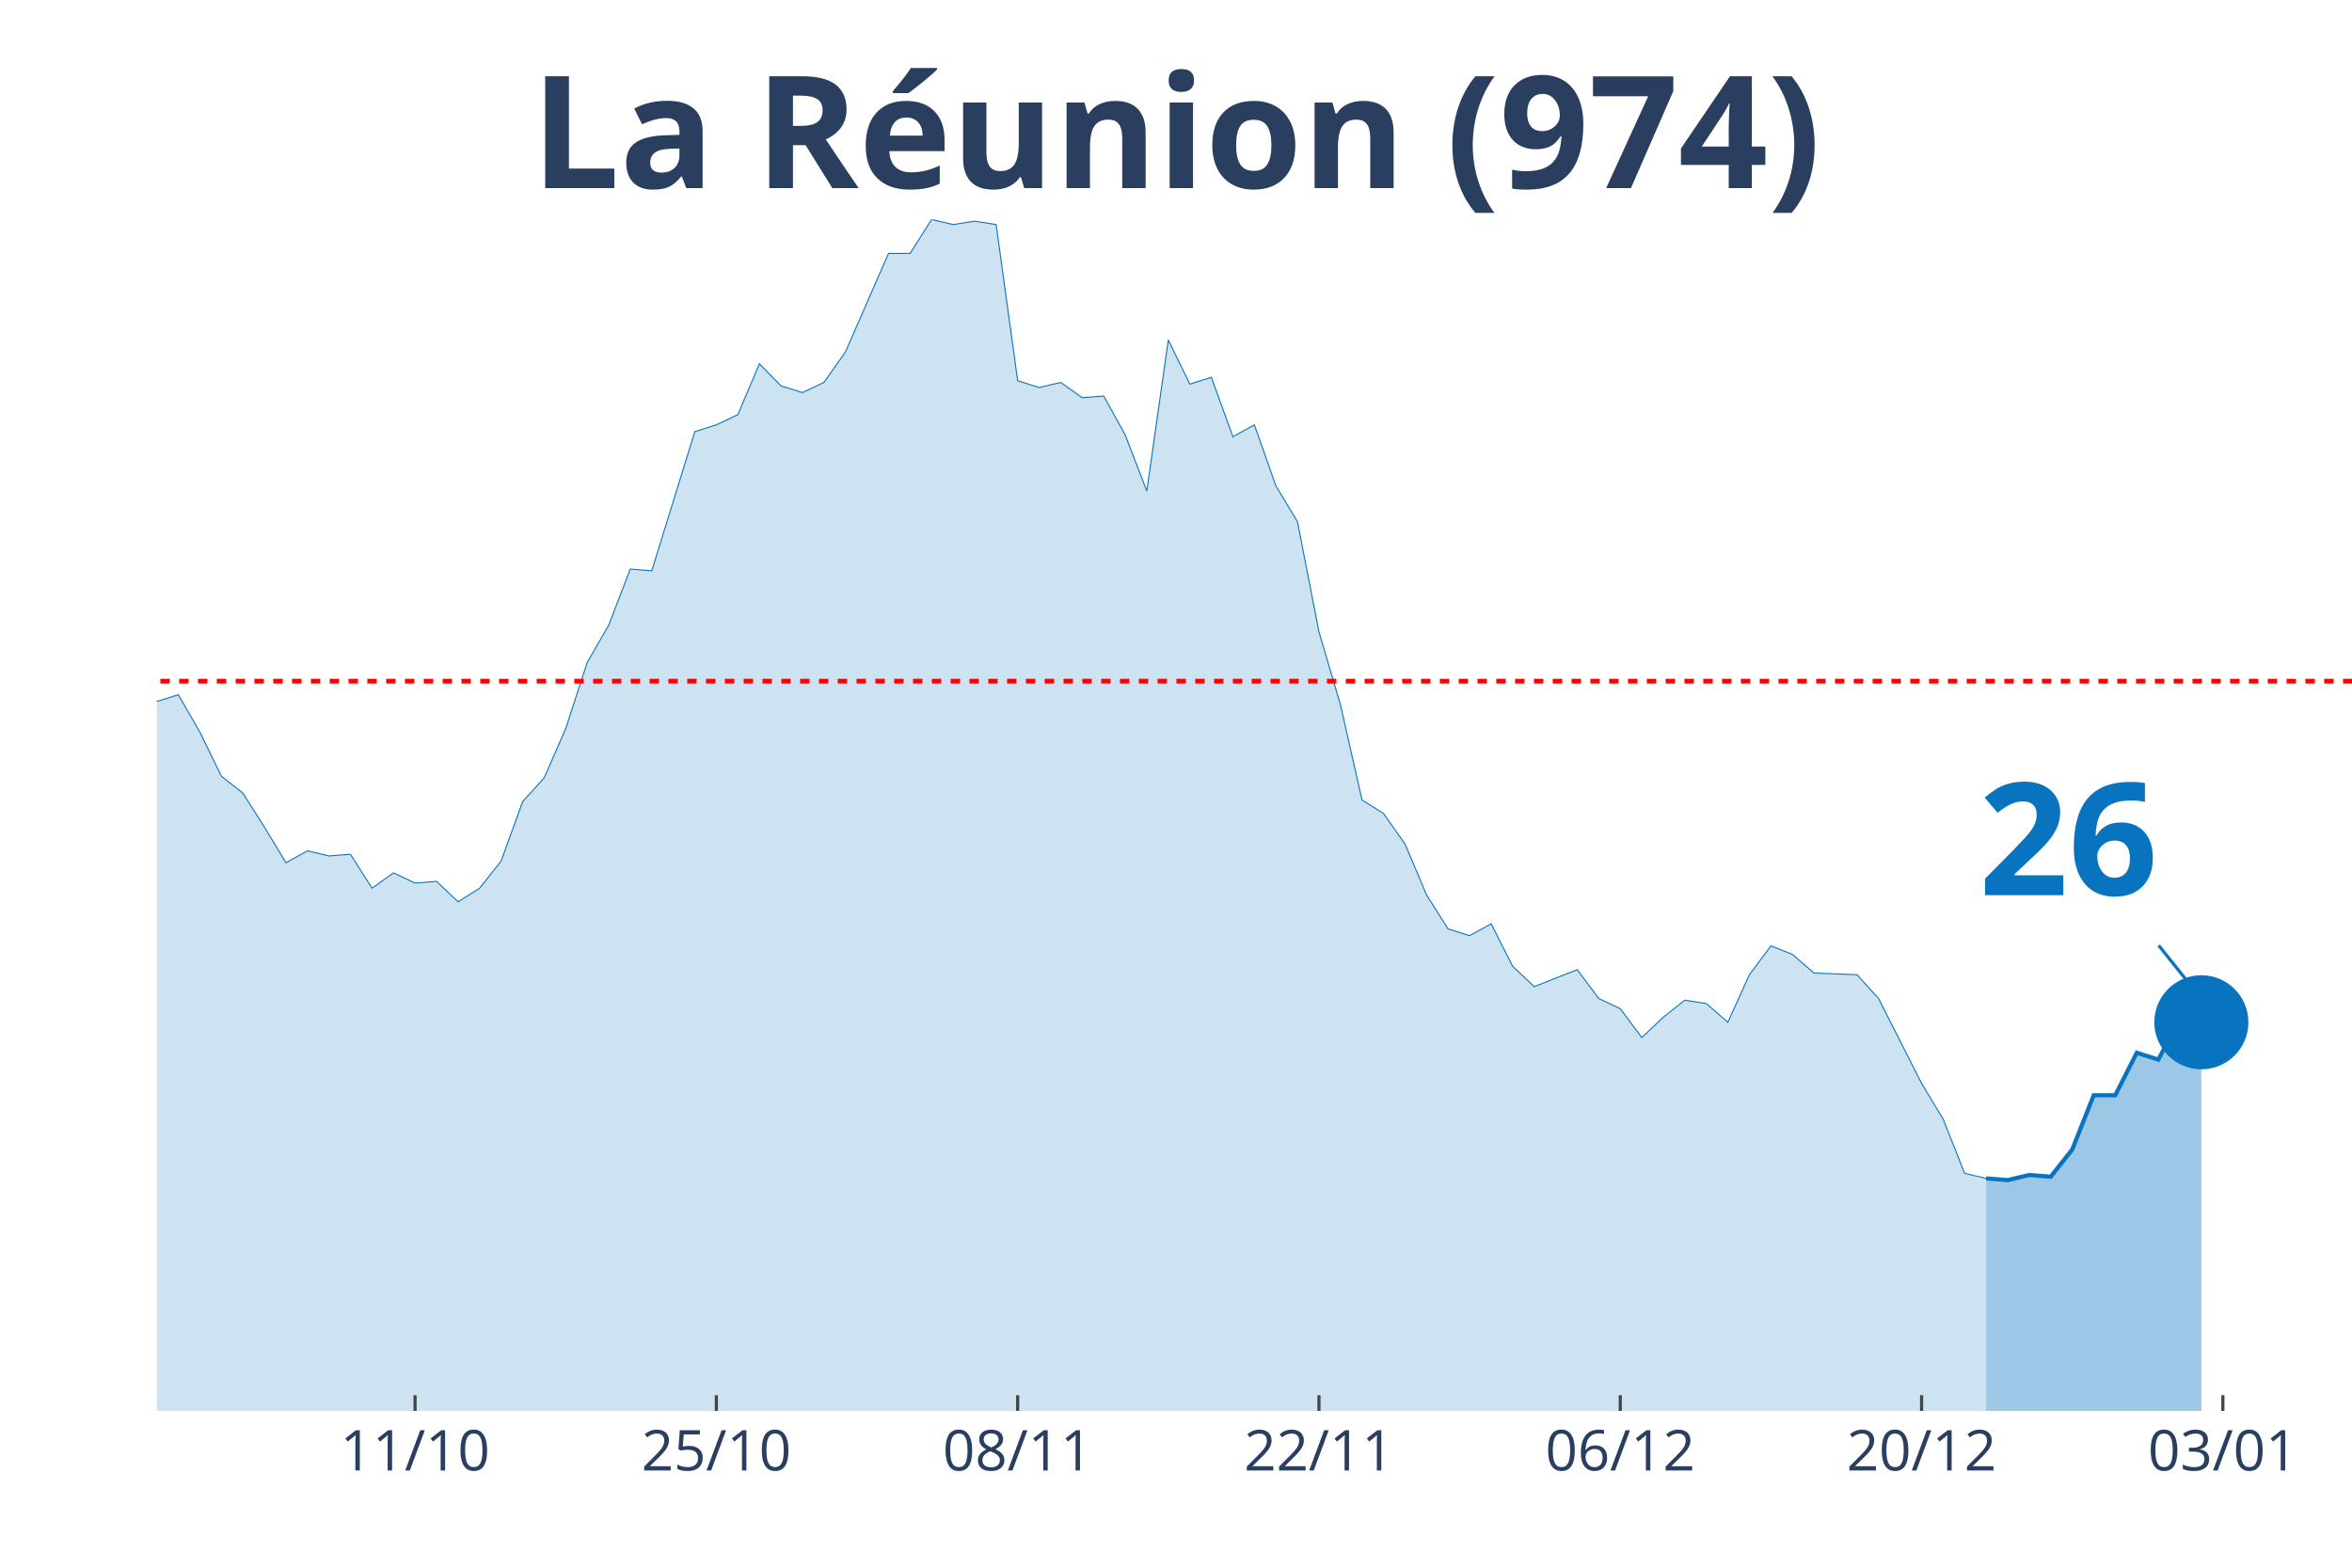
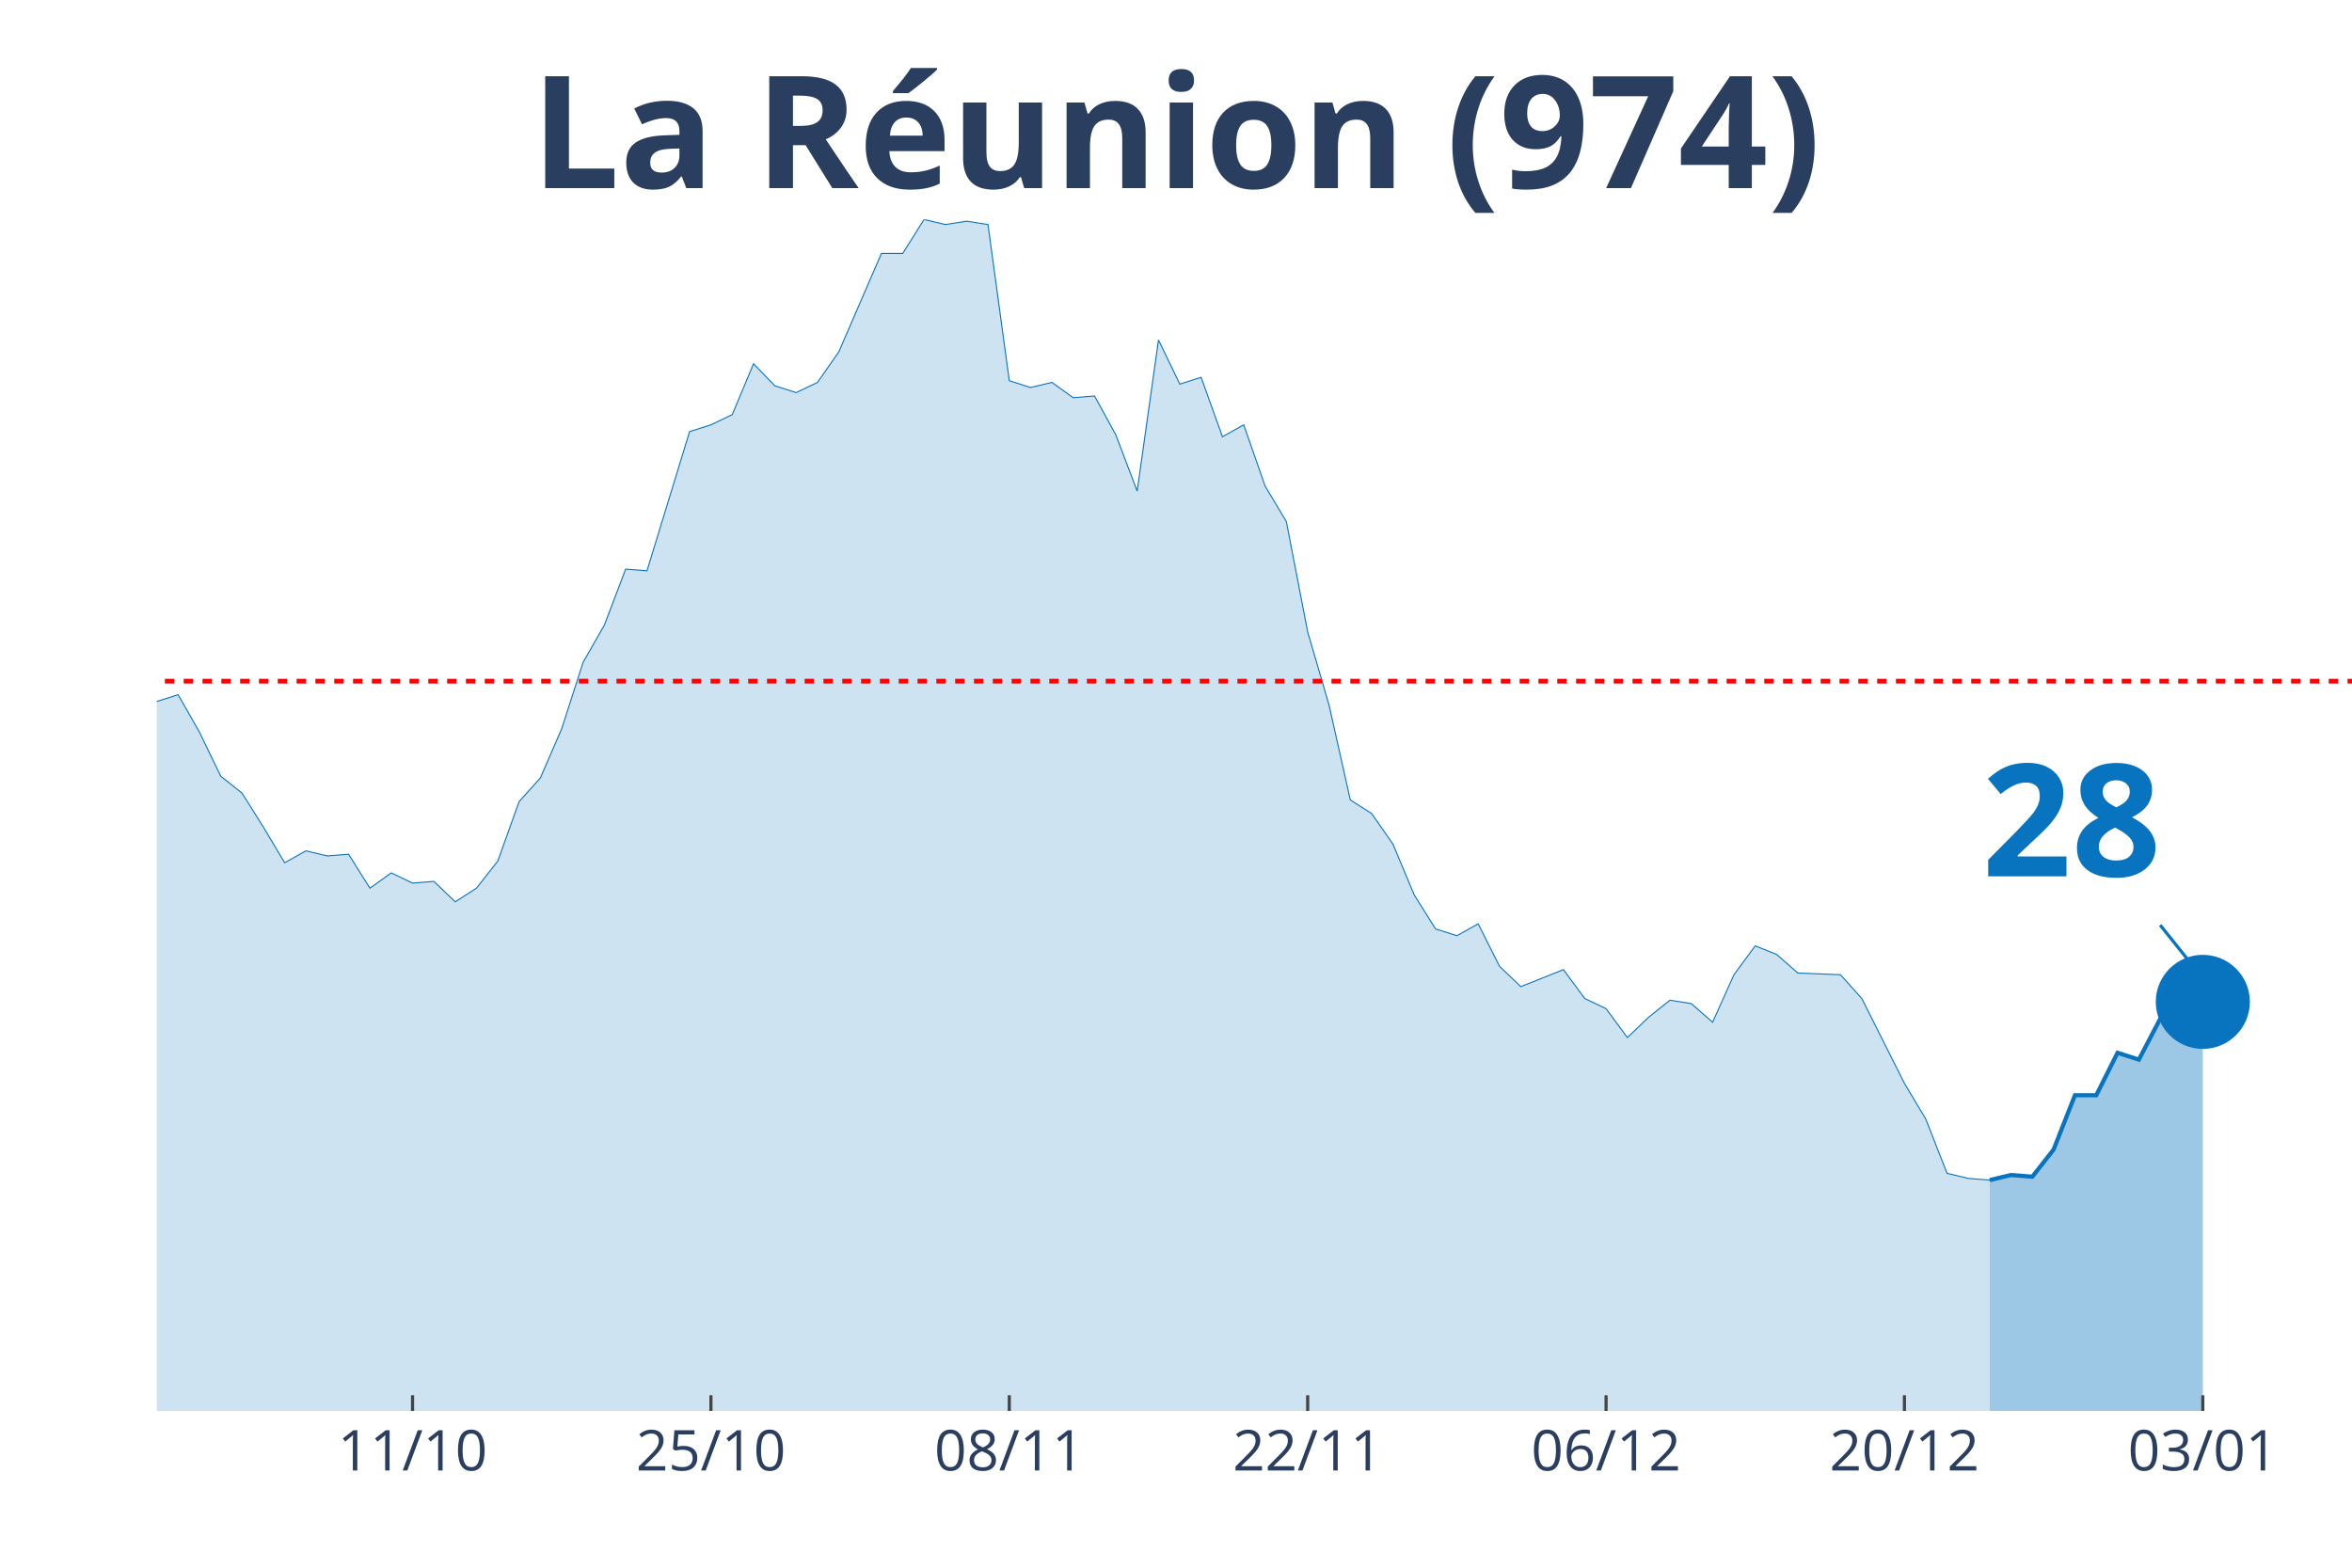
<svg xmlns="http://www.w3.org/2000/svg" class="main-svg" width="1125" height="750" style="" viewBox="0 0 750 500">
  <rect x="0" y="0" width="750" height="500" style="fill: rgb(0, 0, 0); fill-opacity: 0;" />
-   <defs id="defs-c0fe39">
+   <defs id="defs-68a3ba">
    <g class="clips">
-       <clipPath id="clipc0fe39xyplot" class="plotclip">
+       <clipPath id="clip68a3baxyplot" class="plotclip">
        <rect width="700" height="380" />
      </clipPath>
-       <clipPath class="axesclip" id="clipc0fe39x">
+       <clipPath class="axesclip" id="clip68a3bax">
        <rect x="50" y="0" width="700" height="500" />
      </clipPath>
-       <clipPath class="axesclip" id="clipc0fe39y">
+       <clipPath class="axesclip" id="clip68a3bay">
        <rect x="0" y="70" width="750" height="380" />
      </clipPath>
-       <clipPath class="axesclip" id="clipc0fe39xy">
+       <clipPath class="axesclip" id="clip68a3baxy">
        <rect x="50" y="70" width="700" height="380" />
      </clipPath>
    </g>
    <g class="gradients" />
  </defs>
  <g class="bglayer">
    <rect class="bg" x="50" y="70" width="700" height="380" style="fill: rgb(0, 0, 0); fill-opacity: 0; stroke-width: 0;" />
  </g>
  <g class="layer-below">
    <g class="imagelayer" />
    <g class="shapelayer" />
  </g>
  <g class="cartesianlayer">
    <g class="subplot xy">
      <g class="layer-subplot">
        <g class="shapelayer" />
        <g class="imagelayer" />
      </g>
      <g class="gridlayer">
        <g class="x">
-           <path class="xgrid crisp" transform="translate(132.35,0)" d="M0,70v380" style="stroke: rgb(255, 255, 255); stroke-opacity: 1; stroke-width: 1px;" />
-           <path class="xgrid crisp" transform="translate(228.43,0)" d="M0,70v380" style="stroke: rgb(255, 255, 255); stroke-opacity: 1; stroke-width: 1px;" />
-           <path class="xgrid crisp" transform="translate(324.51,0)" d="M0,70v380" style="stroke: rgb(255, 255, 255); stroke-opacity: 1; stroke-width: 1px;" />
-           <path class="xgrid crisp" transform="translate(420.59,0)" d="M0,70v380" style="stroke: rgb(255, 255, 255); stroke-opacity: 1; stroke-width: 1px;" />
-           <path class="xgrid crisp" transform="translate(516.67,0)" d="M0,70v380" style="stroke: rgb(255, 255, 255); stroke-opacity: 1; stroke-width: 1px;" />
-           <path class="xgrid crisp" transform="translate(612.75,0)" d="M0,70v380" style="stroke: rgb(255, 255, 255); stroke-opacity: 1; stroke-width: 1px;" />
-           <path class="xgrid crisp" transform="translate(708.82,0)" d="M0,70v380" style="stroke: rgb(255, 255, 255); stroke-opacity: 1; stroke-width: 1px;" />
+           <path class="xgrid crisp" transform="translate(131.55,0)" d="M0,70v380" style="stroke: rgb(255, 255, 255); stroke-opacity: 1; stroke-width: 1px;" />
+           <path class="xgrid crisp" transform="translate(226.7,0)" d="M0,70v380" style="stroke: rgb(255, 255, 255); stroke-opacity: 1; stroke-width: 1px;" />
+           <path class="xgrid crisp" transform="translate(321.84,0)" d="M0,70v380" style="stroke: rgb(255, 255, 255); stroke-opacity: 1; stroke-width: 1px;" />
+           <path class="xgrid crisp" transform="translate(416.99,0)" d="M0,70v380" style="stroke: rgb(255, 255, 255); stroke-opacity: 1; stroke-width: 1px;" />
+           <path class="xgrid crisp" transform="translate(512.14,0)" d="M0,70v380" style="stroke: rgb(255, 255, 255); stroke-opacity: 1; stroke-width: 1px;" />
+           <path class="xgrid crisp" transform="translate(607.28,0)" d="M0,70v380" style="stroke: rgb(255, 255, 255); stroke-opacity: 1; stroke-width: 1px;" />
+           <path class="xgrid crisp" transform="translate(702.43,0)" d="M0,70v380" style="stroke: rgb(255, 255, 255); stroke-opacity: 1; stroke-width: 1px;" />
        </g>
        <g class="y" />
      </g>
      <g class="zerolinelayer" />
      <path class="xlines-below" />
      <path class="ylines-below" />
      <g class="overlines-below" />
      <g class="xaxislayer-below" />
      <g class="yaxislayer-below" />
      <g class="overaxes-below" />
-       <g class="plot" transform="translate(50, 70)" clip-path="url('#clipc0fe39xyplot')">
+       <g class="plot" transform="translate(50, 70)" clip-path="url('#clip68a3baxyplot')">
        <g class="scatterlayer mlayer">
-           <g class="trace scatter trace5e1a4f" style="stroke-miterlimit: 2;">
+           <g class="trace scatter trace63e4df" style="stroke-miterlimit: 2;">
            <g class="fills">
              <g>
-                 <path class="js-fill" d="M583.33,380L-933.33,380L-933.33,375.67L-850.98,371.34L-844.12,372.42L-624.51,369.17L-617.65,368.09L-590.2,363.76L-583.33,361.05L-576.47,363.76L-569.61,354.56L-528.43,354.56L-521.57,361.6L-487.25,358.35L-480.39,361.6L-459.8,366.47L-452.94,365.93L-439.22,369.17L-432.35,365.93L-391.18,363.76L-384.31,361.05L-363.73,348.6L-356.86,330.74L-350,321L-343.14,302.05L-336.27,276.07L-329.41,269.03L-315.69,241.97L-308.82,237.64L-295.1,204.07L-288.24,193.25L-281.37,168.35L-274.51,176.47L-260.78,137.49L-253.92,128.29L-240.2,118.01L-233.33,135.33L-226.47,128.29L-219.61,111.51L-205.88,52.51L-199.02,46.55L-192.16,26.52L-185.29,19.49L-178.43,25.98L-171.57,41.14L-164.71,54.13L-157.84,57.92L-150.98,58.46L-144.12,63.33L-137.25,62.79L-130.39,58.46L-123.53,40.06L-116.67,51.97L-109.8,62.25L-102.94,55.21L-96.08,69.83L-89.22,73.08L-82.35,82.82L-75.49,81.2L-68.63,74.16L-61.76,85.53L-54.9,103.93L-48.04,98.52L-41.18,107.18L-34.31,96.89L-27.45,110.97L-20.59,132.62L-13.73,133.16L-6.86,134.79L0,153.73L6.86,151.57L13.73,163.48L20.59,177.55L27.45,182.96L34.31,193.79L41.18,205.16L48.04,201.37L54.9,202.99L61.76,202.45L68.63,213.28L75.49,208.4L82.35,211.65L89.22,211.11L96.08,217.61L102.94,213.28L109.8,204.62L116.67,185.67L123.53,178.09L130.39,162.39L137.25,141.28L144.12,129.37L150.98,111.51L157.84,112.05L171.57,67.66L178.43,65.5L185.29,62.25L192.16,46.01L199.02,53.05L205.88,55.21L212.75,51.97L219.61,42.22L233.33,10.83L240.2,10.83L247.06,0L253.92,1.62L260.78,0.54L267.65,1.62L274.51,51.42L281.37,53.59L288.24,51.97L295.1,56.84L301.96,56.3L308.82,68.75L315.69,86.61L322.55,38.43L329.41,52.51L336.27,50.34L343.14,69.29L350,65.5L356.86,84.99L363.73,96.35L370.59,131.54L377.45,154.81L384.31,185.13L391.18,189.46L398.04,199.2L404.9,215.44L411.76,226.27L418.63,228.43L425.49,224.64L432.35,238.18L439.22,244.67L446.08,241.97L452.94,239.26L459.8,248.46L466.67,251.71L473.53,260.91L480.39,254.42L487.25,249L494.12,250.09L500.98,256.04L507.84,240.88L514.71,231.68L521.57,234.39L528.43,240.34L542.16,240.88L549.02,248.46L562.75,275.53L569.61,286.89L576.47,304.22L583.33,305.84" style="fill: rgb(8, 115, 191); fill-opacity: 0.2; stroke-width: 0;" />
+                 <path class="js-fill" d="M584.47,380L-924.27,380L-924.27,375.67L-842.72,371.34L-835.92,372.42L-618.45,369.17L-611.65,368.09L-584.47,363.76L-577.67,361.05L-570.87,363.76L-564.08,354.56L-530.1,356.18L-523.3,354.56L-509.71,360.51L-502.91,361.05L-475.73,361.6L-468.93,364.3L-428.16,365.93L-421.36,365.93L-380.58,361.05L-373.79,357.81L-360.19,348.6L-353.4,330.74L-346.6,321L-339.81,302.05L-333.01,276.07L-326.21,269.03L-312.62,241.97L-305.83,237.64L-292.23,204.07L-285.44,193.25L-278.64,168.35L-271.84,176.47L-258.25,137.49L-251.46,128.29L-237.86,118.01L-231.07,135.33L-224.27,128.29L-217.48,111.51L-203.88,52.51L-197.09,46.55L-190.29,26.52L-183.5,19.49L-176.7,25.98L-169.9,41.14L-163.11,54.13L-156.31,57.92L-149.51,58.46L-142.72,63.33L-135.92,62.79L-129.13,58.46L-122.33,40.06L-115.53,51.97L-108.74,62.25L-101.94,55.21L-95.15,69.83L-88.35,73.08L-81.55,82.82L-74.76,81.2L-67.96,74.16L-61.17,85.53L-54.37,103.93L-47.57,98.52L-40.78,107.18L-33.98,96.89L-27.18,110.97L-20.39,132.62L-13.59,133.16L-6.8,134.79L0,153.73L6.8,151.57L13.59,163.48L20.39,177.55L27.18,182.96L33.98,193.79L40.78,205.16L47.57,201.37L54.37,202.99L61.17,202.45L67.96,213.28L74.76,208.4L81.55,211.65L88.35,211.11L95.15,217.61L101.94,213.28L108.74,204.62L115.53,185.67L122.33,178.09L129.13,162.39L135.92,141.28L142.72,129.37L149.51,111.51L156.31,112.05L169.9,67.66L176.7,65.5L183.5,62.25L190.29,46.01L197.09,53.05L203.88,55.21L210.68,51.97L217.48,42.22L231.07,10.83L237.86,10.83L244.66,0L251.46,1.62L258.25,0.54L265.05,1.62L271.84,51.42L278.64,53.59L285.44,51.97L292.23,56.84L299.03,56.3L305.83,68.75L312.62,86.61L319.42,38.43L326.21,52.51L333.01,50.34L339.81,69.29L346.6,65.5L353.4,84.99L360.19,96.35L366.99,131.54L373.79,154.81L380.58,185.13L387.38,189.46L394.17,199.2L400.97,215.44L407.77,226.27L414.56,228.43L421.36,224.64L428.16,238.18L434.95,244.67L441.75,241.97L448.54,239.26L455.34,248.46L462.14,251.71L468.93,260.91L475.73,254.42L482.52,249L489.32,250.09L496.12,256.04L502.91,240.88L509.71,231.68L516.5,234.39L523.3,240.34L536.89,240.88L543.69,248.46L557.28,275.53L564.08,286.89L570.87,304.22L577.67,305.84L584.47,306.38" style="fill: rgb(8, 115, 191); fill-opacity: 0.2; stroke-width: 0;" />
              </g>
            </g>
            <g class="errorbars" />
            <g class="lines">
-               <path class="js-line" d="M-933.33,375.67L-850.98,371.34L-844.12,372.42L-624.51,369.17L-617.65,368.09L-590.2,363.76L-583.33,361.05L-576.47,363.76L-569.61,354.56L-528.43,354.56L-521.57,361.6L-487.25,358.35L-480.39,361.6L-459.8,366.47L-452.94,365.93L-439.22,369.17L-432.35,365.93L-391.18,363.76L-384.31,361.05L-363.73,348.6L-356.86,330.74L-350,321L-343.14,302.05L-336.27,276.07L-329.41,269.03L-315.69,241.97L-308.82,237.64L-295.1,204.07L-288.24,193.25L-281.37,168.35L-274.51,176.47L-260.78,137.49L-253.92,128.29L-240.2,118.01L-233.33,135.33L-226.47,128.29L-219.61,111.51L-205.88,52.51L-199.02,46.55L-192.16,26.52L-185.29,19.49L-178.43,25.98L-171.57,41.14L-164.71,54.13L-157.84,57.92L-150.98,58.46L-144.12,63.33L-137.25,62.79L-130.39,58.46L-123.53,40.06L-116.67,51.97L-109.8,62.25L-102.94,55.21L-96.08,69.83L-89.22,73.08L-82.35,82.82L-75.49,81.2L-68.63,74.16L-61.76,85.53L-54.9,103.93L-48.04,98.52L-41.18,107.18L-34.31,96.89L-27.45,110.97L-20.59,132.62L-13.73,133.16L-6.86,134.79L0,153.73L6.86,151.57L13.73,163.48L20.59,177.55L27.45,182.96L34.31,193.79L41.18,205.16L48.04,201.37L54.9,202.99L61.76,202.45L68.63,213.28L75.49,208.4L82.35,211.65L89.22,211.11L96.08,217.61L102.94,213.28L109.8,204.62L116.67,185.67L123.53,178.09L130.39,162.39L137.25,141.28L144.12,129.37L150.98,111.51L157.84,112.05L171.57,67.66L178.43,65.5L185.29,62.25L192.16,46.01L199.02,53.05L205.88,55.21L212.75,51.97L219.61,42.22L233.33,10.83L240.2,10.83L247.06,0L253.92,1.62L260.78,0.54L267.65,1.62L274.51,51.42L281.37,53.59L288.24,51.97L295.1,56.84L301.96,56.3L308.82,68.75L315.69,86.61L322.55,38.43L329.41,52.51L336.27,50.34L343.14,69.29L350,65.5L356.86,84.99L363.73,96.35L370.59,131.54L377.45,154.81L384.31,185.13L391.18,189.46L398.04,199.2L404.9,215.44L411.76,226.27L418.63,228.43L425.49,224.64L432.35,238.18L439.22,244.67L446.08,241.97L452.94,239.26L459.8,248.46L466.67,251.71L473.53,260.91L480.39,254.42L487.25,249L494.12,250.09L500.98,256.04L507.84,240.88L514.71,231.68L521.57,234.39L528.43,240.34L542.16,240.88L549.02,248.46L562.75,275.53L569.61,286.89L576.47,304.22L583.33,305.84" style="vector-effect: non-scaling-stroke; fill: none; stroke: rgb(8, 115, 191); stroke-opacity: 1; stroke-width: 0.5px; opacity: 1;" />
+               <path class="js-line" d="M-924.27,375.67L-842.72,371.34L-835.92,372.42L-618.45,369.17L-611.65,368.09L-584.47,363.76L-577.67,361.05L-570.87,363.76L-564.08,354.56L-530.1,356.18L-523.3,354.56L-509.71,360.51L-502.91,361.05L-475.73,361.6L-468.93,364.3L-428.16,365.93L-421.36,365.93L-380.58,361.05L-373.79,357.81L-360.19,348.6L-353.4,330.74L-346.6,321L-339.81,302.05L-333.01,276.07L-326.21,269.03L-312.62,241.97L-305.83,237.64L-292.23,204.07L-285.44,193.25L-278.64,168.35L-271.84,176.47L-258.25,137.49L-251.46,128.29L-237.86,118.01L-231.07,135.33L-224.27,128.29L-217.48,111.51L-203.88,52.51L-197.09,46.55L-190.29,26.52L-183.5,19.49L-176.7,25.98L-169.9,41.14L-163.11,54.13L-156.31,57.92L-149.51,58.46L-142.72,63.33L-135.92,62.79L-129.13,58.46L-122.33,40.06L-115.53,51.97L-108.74,62.25L-101.94,55.21L-95.15,69.83L-88.35,73.08L-81.55,82.82L-74.76,81.2L-67.96,74.16L-61.17,85.53L-54.37,103.93L-47.57,98.52L-40.78,107.18L-33.98,96.89L-27.18,110.97L-20.39,132.62L-13.59,133.16L-6.8,134.79L0,153.73L6.8,151.57L13.59,163.48L20.39,177.55L27.18,182.96L33.98,193.79L40.78,205.16L47.57,201.37L54.37,202.99L61.17,202.45L67.96,213.28L74.76,208.4L81.55,211.65L88.35,211.11L95.15,217.61L101.94,213.28L108.74,204.62L115.53,185.67L122.33,178.09L129.13,162.39L135.92,141.28L142.72,129.37L149.51,111.51L156.31,112.05L169.9,67.66L176.7,65.5L183.5,62.25L190.29,46.01L197.09,53.05L203.88,55.21L210.68,51.97L217.48,42.22L231.07,10.83L237.86,10.83L244.66,0L251.46,1.62L258.25,0.54L265.05,1.62L271.84,51.42L278.64,53.59L285.44,51.97L292.23,56.84L299.03,56.3L305.83,68.75L312.62,86.61L319.42,38.43L326.21,52.51L333.01,50.34L339.81,69.29L346.6,65.5L353.4,84.99L360.19,96.35L366.99,131.54L373.79,154.81L380.58,185.13L387.38,189.46L394.17,199.2L400.97,215.44L407.77,226.27L414.56,228.43L421.36,224.64L428.16,238.18L434.95,244.67L441.75,241.97L448.54,239.26L455.34,248.46L462.14,251.71L468.93,260.91L475.73,254.42L482.52,249L489.32,250.09L496.12,256.04L502.91,240.88L509.71,231.68L516.5,234.39L523.3,240.34L536.89,240.88L543.69,248.46L557.28,275.53L564.08,286.89L570.87,304.22L577.67,305.84L584.47,306.38" style="vector-effect: non-scaling-stroke; fill: none; stroke: rgb(8, 115, 191); stroke-opacity: 1; stroke-width: 0.5px; opacity: 1;" />
            </g>
            <g class="points" />
            <g class="text" />
          </g>
-           <g class="trace scatter tracea1dd0b" style="stroke-miterlimit: 2;">
+           <g class="trace scatter trace291acf" style="stroke-miterlimit: 2;">
            <g class="fills">
              <g>
-                 <path class="js-fill" d="M651.96,380L583.33,380L583.33,305.84L590.2,306.38L597.06,304.76L603.92,305.3L610.78,296.64L617.65,279.32L624.51,279.32L631.37,265.78L638.24,267.95L645.1,254.96L651.96,256.04" style="fill: rgb(8, 115, 191); fill-opacity: 0.4; stroke-width: 0;" />
+                 <path class="js-fill" d="M652.43,380L584.47,380L584.47,306.38L591.26,304.76L598.06,305.3L604.85,296.64L611.65,279.32L618.45,279.32L625.24,265.78L632.04,267.95L638.83,254.96L645.63,256.04L652.43,249.54" style="fill: rgb(8, 115, 191); fill-opacity: 0.4; stroke-width: 0;" />
              </g>
            </g>
            <g class="errorbars" />
            <g class="lines">
-               <path class="js-line" d="M583.33,305.84L590.2,306.38L597.06,304.76L603.92,305.3L610.78,296.64L617.65,279.32L624.51,279.32L631.37,265.78L638.24,267.95L645.1,254.96L651.96,256.04" style="vector-effect: non-scaling-stroke; fill: none; stroke: rgb(8, 115, 191); stroke-opacity: 1; stroke-width: 2px; opacity: 1;" />
+               <path class="js-line" d="M584.47,306.38L591.26,304.76L598.06,305.3L604.85,296.64L611.65,279.32L618.45,279.32L625.24,265.78L632.04,267.95L638.83,254.96L645.63,256.04L652.43,249.54" style="vector-effect: non-scaling-stroke; fill: none; stroke: rgb(8, 115, 191); stroke-opacity: 1; stroke-width: 2px; opacity: 1;" />
            </g>
            <g class="points" />
            <g class="text" />
          </g>
-           <g class="trace scatter tracee549ce" style="stroke-miterlimit: 2; opacity: 1;">
+           <g class="trace scatter trace00938f" style="stroke-miterlimit: 2; opacity: 1;">
            <g class="fills" />
            <g class="errorbars" />
            <g class="lines" />
            <g class="points">
-               <path class="point" transform="translate(651.96,256.04)" d="M15,0A15,15 0 1,1 0,-15A15,15 0 0,1 15,0Z" style="opacity: 1; stroke-width: 0px; fill: rgb(8, 115, 191); fill-opacity: 1;" />
+               <path class="point" transform="translate(652.43,249.54)" d="M15,0A15,15 0 1,1 0,-15A15,15 0 0,1 15,0Z" style="opacity: 1; stroke-width: 0px; fill: rgb(8, 115, 191); fill-opacity: 1;" />
            </g>
            <g class="text" />
          </g>
        </g>
      </g>
      <g class="overplot" />
      <path class="xlines-above crisp" style="fill: none; stroke-width: 1px; stroke: rgb(0, 0, 0); stroke-opacity: 0;" d="" />
      <path class="ylines-above crisp" style="fill: none;" d="M0,0" />
      <g class="overlines-above" />
      <g class="xaxislayer-above">
-         <path class="xtick ticks crisp" d="M0,450v-5" transform="translate(132.35,0)" style="stroke: rgb(68, 68, 68); stroke-opacity: 1; stroke-width: 1px;" />
-         <path class="xtick ticks crisp" d="M0,450v-5" transform="translate(228.43,0)" style="stroke: rgb(68, 68, 68); stroke-opacity: 1; stroke-width: 1px;" />
-         <path class="xtick ticks crisp" d="M0,450v-5" transform="translate(324.51,0)" style="stroke: rgb(68, 68, 68); stroke-opacity: 1; stroke-width: 1px;" />
-         <path class="xtick ticks crisp" d="M0,450v-5" transform="translate(420.59,0)" style="stroke: rgb(68, 68, 68); stroke-opacity: 1; stroke-width: 1px;" />
-         <path class="xtick ticks crisp" d="M0,450v-5" transform="translate(516.67,0)" style="stroke: rgb(68, 68, 68); stroke-opacity: 1; stroke-width: 1px;" />
-         <path class="xtick ticks crisp" d="M0,450v-5" transform="translate(612.75,0)" style="stroke: rgb(68, 68, 68); stroke-opacity: 1; stroke-width: 1px;" />
-         <path class="xtick ticks crisp" d="M0,450v-5" transform="translate(708.82,0)" style="stroke: rgb(68, 68, 68); stroke-opacity: 1; stroke-width: 1px;" />
+         <path class="xtick ticks crisp" d="M0,450v-5" transform="translate(131.55,0)" style="stroke: rgb(68, 68, 68); stroke-opacity: 1; stroke-width: 1px;" />
+         <path class="xtick ticks crisp" d="M0,450v-5" transform="translate(226.7,0)" style="stroke: rgb(68, 68, 68); stroke-opacity: 1; stroke-width: 1px;" />
+         <path class="xtick ticks crisp" d="M0,450v-5" transform="translate(321.84,0)" style="stroke: rgb(68, 68, 68); stroke-opacity: 1; stroke-width: 1px;" />
+         <path class="xtick ticks crisp" d="M0,450v-5" transform="translate(416.99,0)" style="stroke: rgb(68, 68, 68); stroke-opacity: 1; stroke-width: 1px;" />
+         <path class="xtick ticks crisp" d="M0,450v-5" transform="translate(512.14,0)" style="stroke: rgb(68, 68, 68); stroke-opacity: 1; stroke-width: 1px;" />
+         <path class="xtick ticks crisp" d="M0,450v-5" transform="translate(607.28,0)" style="stroke: rgb(68, 68, 68); stroke-opacity: 1; stroke-width: 1px;" />
+         <path class="xtick ticks crisp" d="M0,450v-5" transform="translate(702.43,0)" style="stroke: rgb(68, 68, 68); stroke-opacity: 1; stroke-width: 1px;" />
        <g class="xtick">
-           <text text-anchor="middle" x="0" y="469" transform="translate(132.35,0)" style="font-family: 'Open Sans', verdana, arial, sans-serif; font-size: 18px; fill: rgb(42, 63, 95); fill-opacity: 1; white-space: pre;">11/10</text>
+           <text text-anchor="middle" x="0" y="469" transform="translate(131.55,0)" style="font-family: 'Open Sans', verdana, arial, sans-serif; font-size: 18px; fill: rgb(42, 63, 95); fill-opacity: 1; white-space: pre;">11/10</text>
        </g>
        <g class="xtick">
-           <text text-anchor="middle" x="0" y="469" transform="translate(228.43,0)" style="font-family: 'Open Sans', verdana, arial, sans-serif; font-size: 18px; fill: rgb(42, 63, 95); fill-opacity: 1; white-space: pre;">25/10</text>
+           <text text-anchor="middle" x="0" y="469" transform="translate(226.7,0)" style="font-family: 'Open Sans', verdana, arial, sans-serif; font-size: 18px; fill: rgb(42, 63, 95); fill-opacity: 1; white-space: pre;">25/10</text>
        </g>
        <g class="xtick">
-           <text text-anchor="middle" x="0" y="469" transform="translate(324.51,0)" style="font-family: 'Open Sans', verdana, arial, sans-serif; font-size: 18px; fill: rgb(42, 63, 95); fill-opacity: 1; white-space: pre;">08/11</text>
+           <text text-anchor="middle" x="0" y="469" transform="translate(321.84,0)" style="font-family: 'Open Sans', verdana, arial, sans-serif; font-size: 18px; fill: rgb(42, 63, 95); fill-opacity: 1; white-space: pre;">08/11</text>
        </g>
        <g class="xtick">
-           <text text-anchor="middle" x="0" y="469" transform="translate(420.59,0)" style="font-family: 'Open Sans', verdana, arial, sans-serif; font-size: 18px; fill: rgb(42, 63, 95); fill-opacity: 1; white-space: pre;">22/11</text>
+           <text text-anchor="middle" x="0" y="469" transform="translate(416.99,0)" style="font-family: 'Open Sans', verdana, arial, sans-serif; font-size: 18px; fill: rgb(42, 63, 95); fill-opacity: 1; white-space: pre;">22/11</text>
        </g>
        <g class="xtick">
-           <text text-anchor="middle" x="0" y="469" transform="translate(516.67,0)" style="font-family: 'Open Sans', verdana, arial, sans-serif; font-size: 18px; fill: rgb(42, 63, 95); fill-opacity: 1; white-space: pre;">06/12</text>
+           <text text-anchor="middle" x="0" y="469" transform="translate(512.14,0)" style="font-family: 'Open Sans', verdana, arial, sans-serif; font-size: 18px; fill: rgb(42, 63, 95); fill-opacity: 1; white-space: pre;">06/12</text>
        </g>
        <g class="xtick">
-           <text text-anchor="middle" x="0" y="469" transform="translate(612.75,0)" style="font-family: 'Open Sans', verdana, arial, sans-serif; font-size: 18px; fill: rgb(42, 63, 95); fill-opacity: 1; white-space: pre;">20/12</text>
+           <text text-anchor="middle" x="0" y="469" transform="translate(607.28,0)" style="font-family: 'Open Sans', verdana, arial, sans-serif; font-size: 18px; fill: rgb(42, 63, 95); fill-opacity: 1; white-space: pre;">20/12</text>
        </g>
        <g class="xtick">
-           <text text-anchor="middle" x="0" y="469" transform="translate(708.82,0)" style="font-family: 'Open Sans', verdana, arial, sans-serif; font-size: 18px; fill: rgb(42, 63, 95); fill-opacity: 1; white-space: pre;">03/01</text>
+           <text text-anchor="middle" x="0" y="469" transform="translate(702.43,0)" style="font-family: 'Open Sans', verdana, arial, sans-serif; font-size: 18px; fill: rgb(42, 63, 95); fill-opacity: 1; white-space: pre;">03/01</text>
        </g>
      </g>
      <g class="yaxislayer-above" />
      <g class="overaxes-above" />
    </g>
  </g>
  <g class="polarlayer" />
  <g class="ternarylayer" />
  <g class="geolayer" />
  <g class="funnelarealayer" />
  <g class="pielayer" />
  <g class="treemaplayer" />
  <g class="sunburstlayer" />
  <g class="glimages" />
-   <defs id="topdefs-c0fe39">
+   <defs id="topdefs-68a3ba">
    <g class="clips" />
  </defs>
  <g class="layer-above">
    <g class="imagelayer" />
    <g class="shapelayer">
-       <path data-index="0" fill-rule="evenodd" d="M-3806.86,217.25L1209.8,217.25" clip-path="url('#clipc0fe39xy')" style="opacity: 1; stroke: rgb(255, 0, 0); stroke-opacity: 1; fill: rgb(0, 0, 0); fill-opacity: 0; stroke-dasharray: 3px, 3px; stroke-width: 1.5px;" />
+       <path data-index="0" fill-rule="evenodd" d="M-3769.42,217.25L1198.54,217.25" clip-path="url('#clip68a3baxy')" style="opacity: 1; stroke: rgb(255, 0, 0); stroke-opacity: 1; fill: rgb(0, 0, 0); fill-opacity: 0; stroke-dasharray: 3px, 3px; stroke-width: 1.5px;" />
    </g>
  </g>
  <g class="infolayer">
    <g class="g-gtitle">
      <text class="gtitle" x="375" y="25" text-anchor="middle" dy="0.7em" style="font-family: 'Open Sans', verdana, arial, sans-serif; font-size: 50px; fill: rgb(42, 63, 95); opacity: 1; font-weight: normal; white-space: pre;">
        <tspan style="font-weight:bold">La Réunion (974)</tspan>
      </text>
    </g>
    <g class="g-xtitle" />
    <g class="annotation" data-index="0" style="opacity: 1;">
-       <g class="annotation-text-g" transform="rotate(0,659.96,266.04)">
-         <g class="cursor-pointer" transform="translate(616, 230)">
+       <g class="annotation-text-g" transform="rotate(0,660.43,259.54)">
+         <g class="cursor-pointer" transform="translate(617, 224)">
          <rect class="bg" x="0.5" y="0.5" width="86" height="71" style="stroke-width: 1px; stroke: rgb(0, 0, 0); stroke-opacity: 0; fill: rgb(255, 255, 255); fill-opacity: 0.6;" />
          <text class="annotation-text" text-anchor="middle" x="43.531" y="55.5" style="font-family: 'Open Sans', verdana, arial, sans-serif; font-size: 50px; fill: rgb(8, 115, 191); fill-opacity: 1; white-space: pre;">
-             <tspan style="font-weight:bold">26 </tspan>
+             <tspan style="font-weight:bold">28 </tspan>
          </text>
        </g>
      </g>
      <g class="annotation-arrow-g" style="opacity: 1;">
-         <path d="M688.36,301.54L699.96,316.04" style="stroke-width: 1px; stroke: rgb(8, 115, 191); stroke-opacity: 1; stroke-dasharray: 0px, 0px, 18.569px, 18.569px;" />
+         <path d="M688.83,295.04L700.43,309.54" style="stroke-width: 1px; stroke: rgb(8, 115, 191); stroke-opacity: 1; stroke-dasharray: 0px, 0px, 18.569px, 18.569px;" />
      </g>
    </g>
  </g>
</svg>
